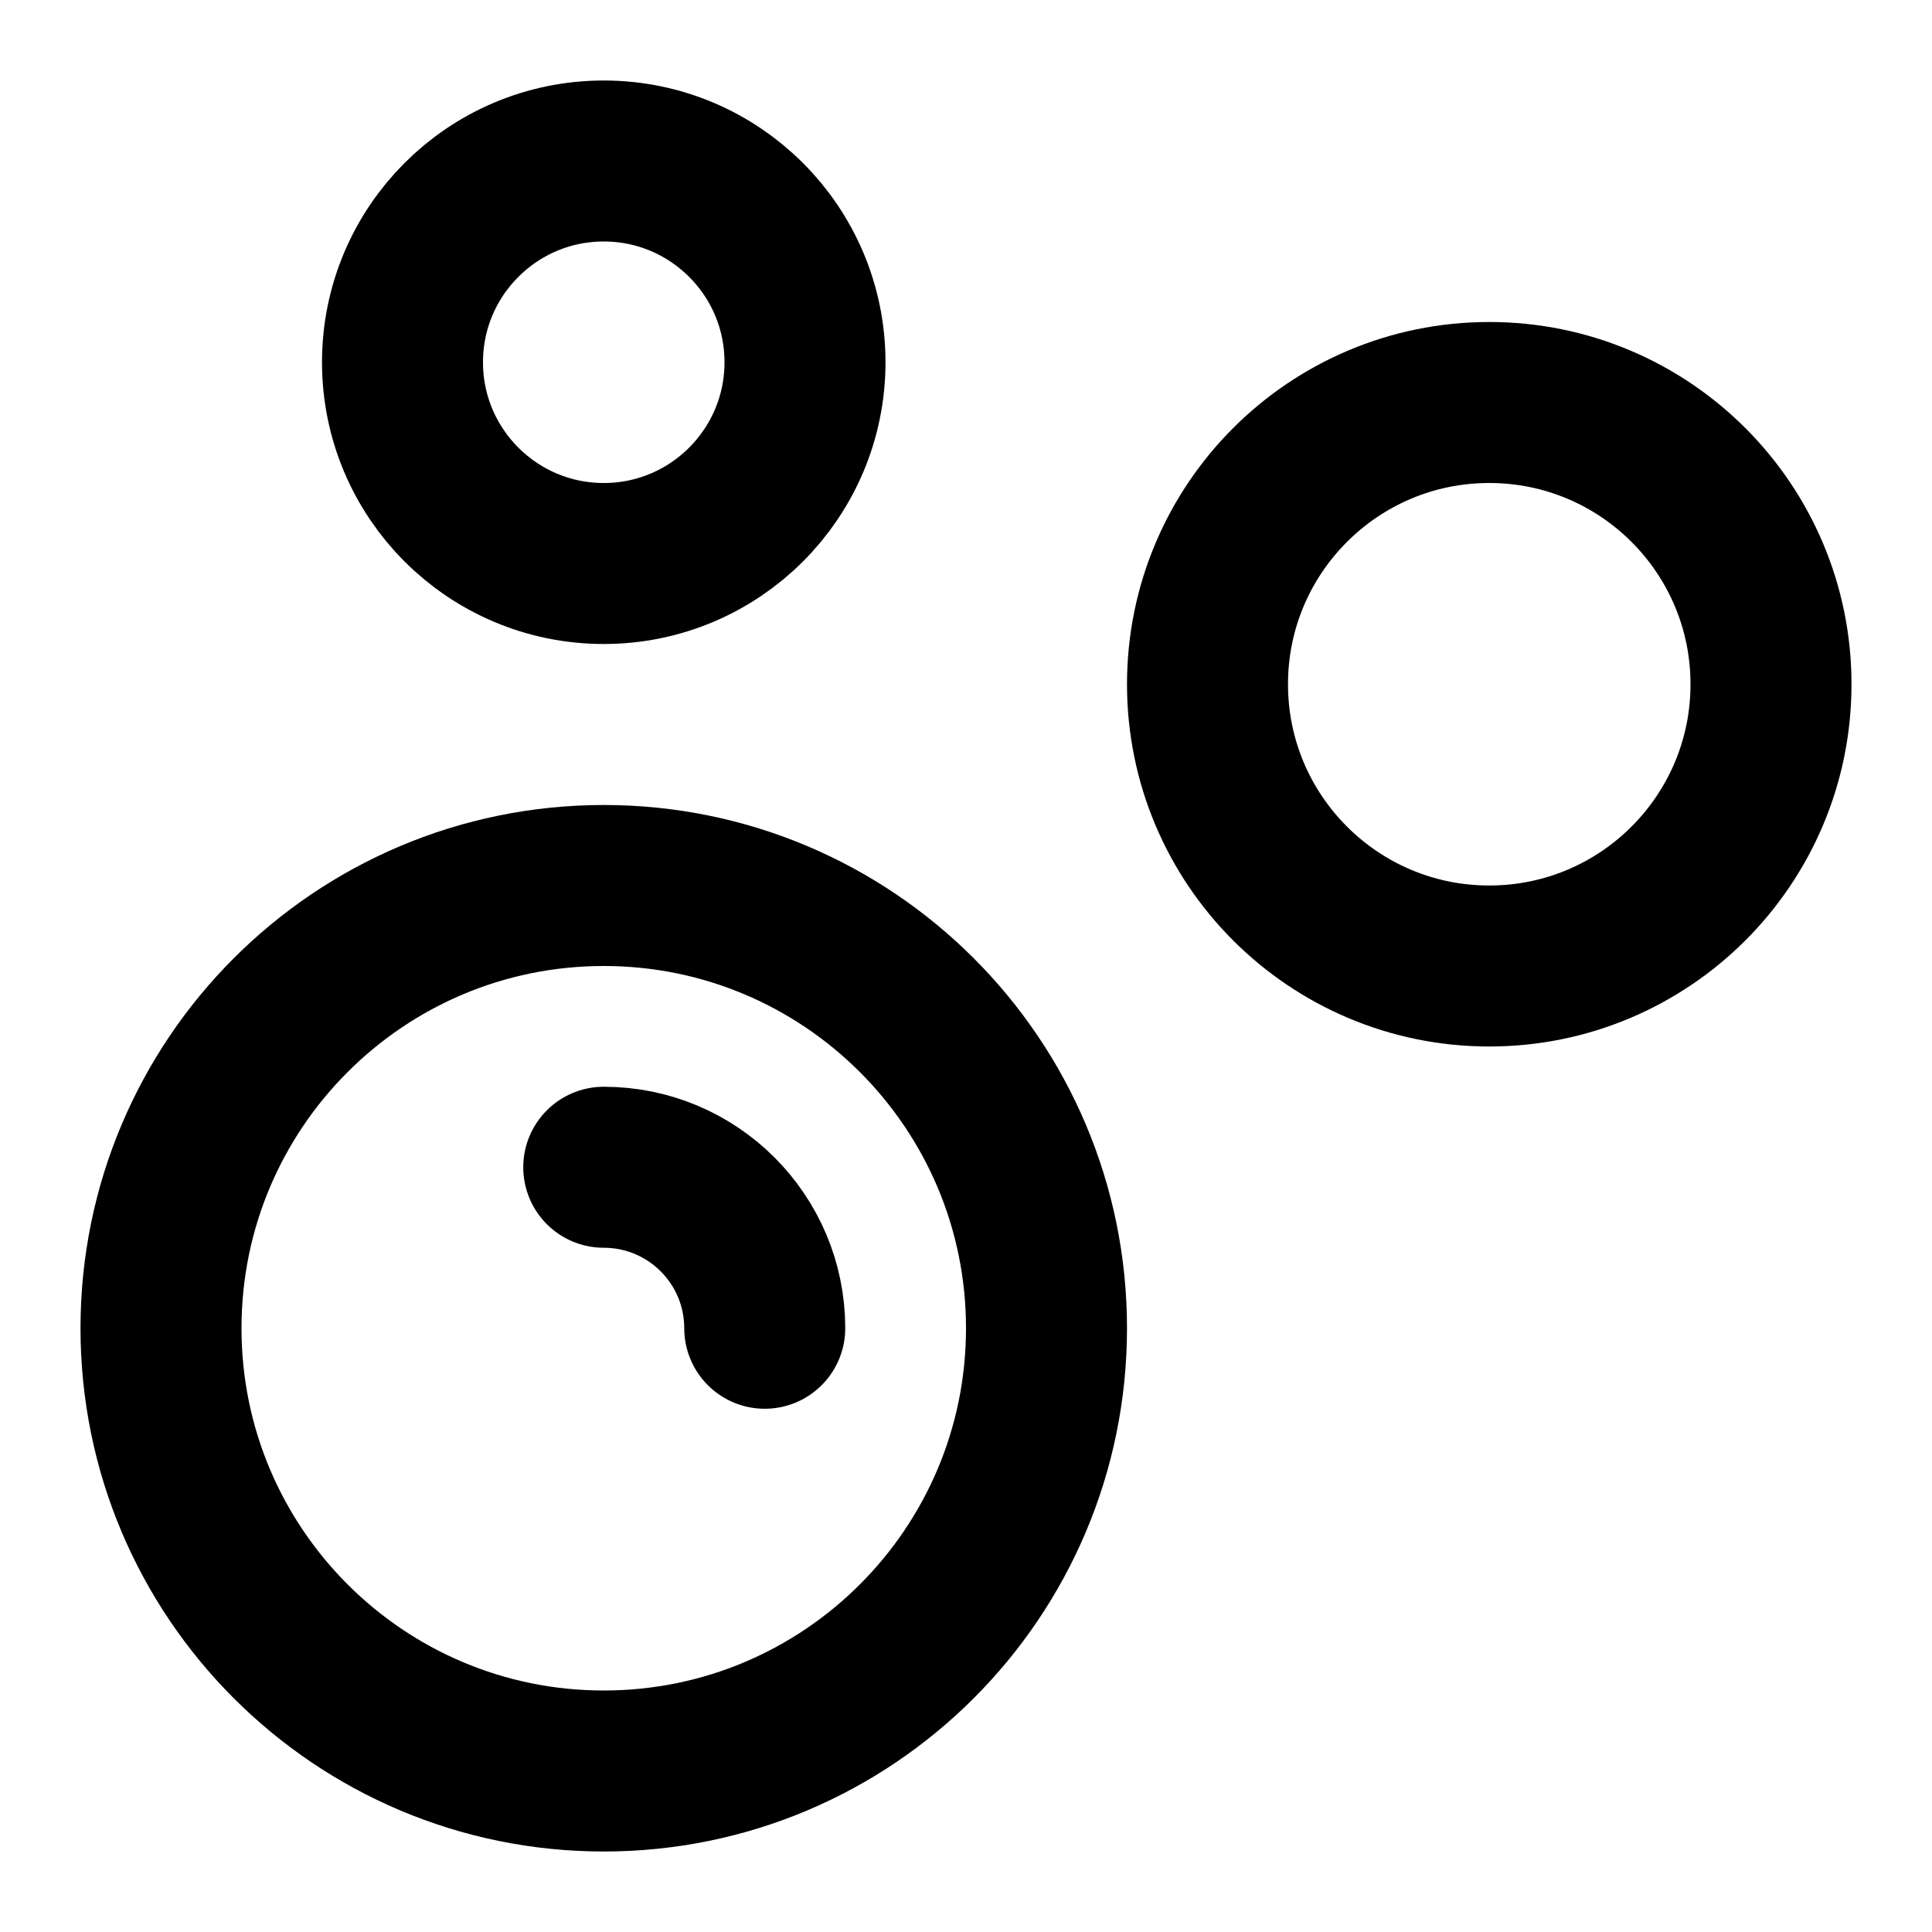
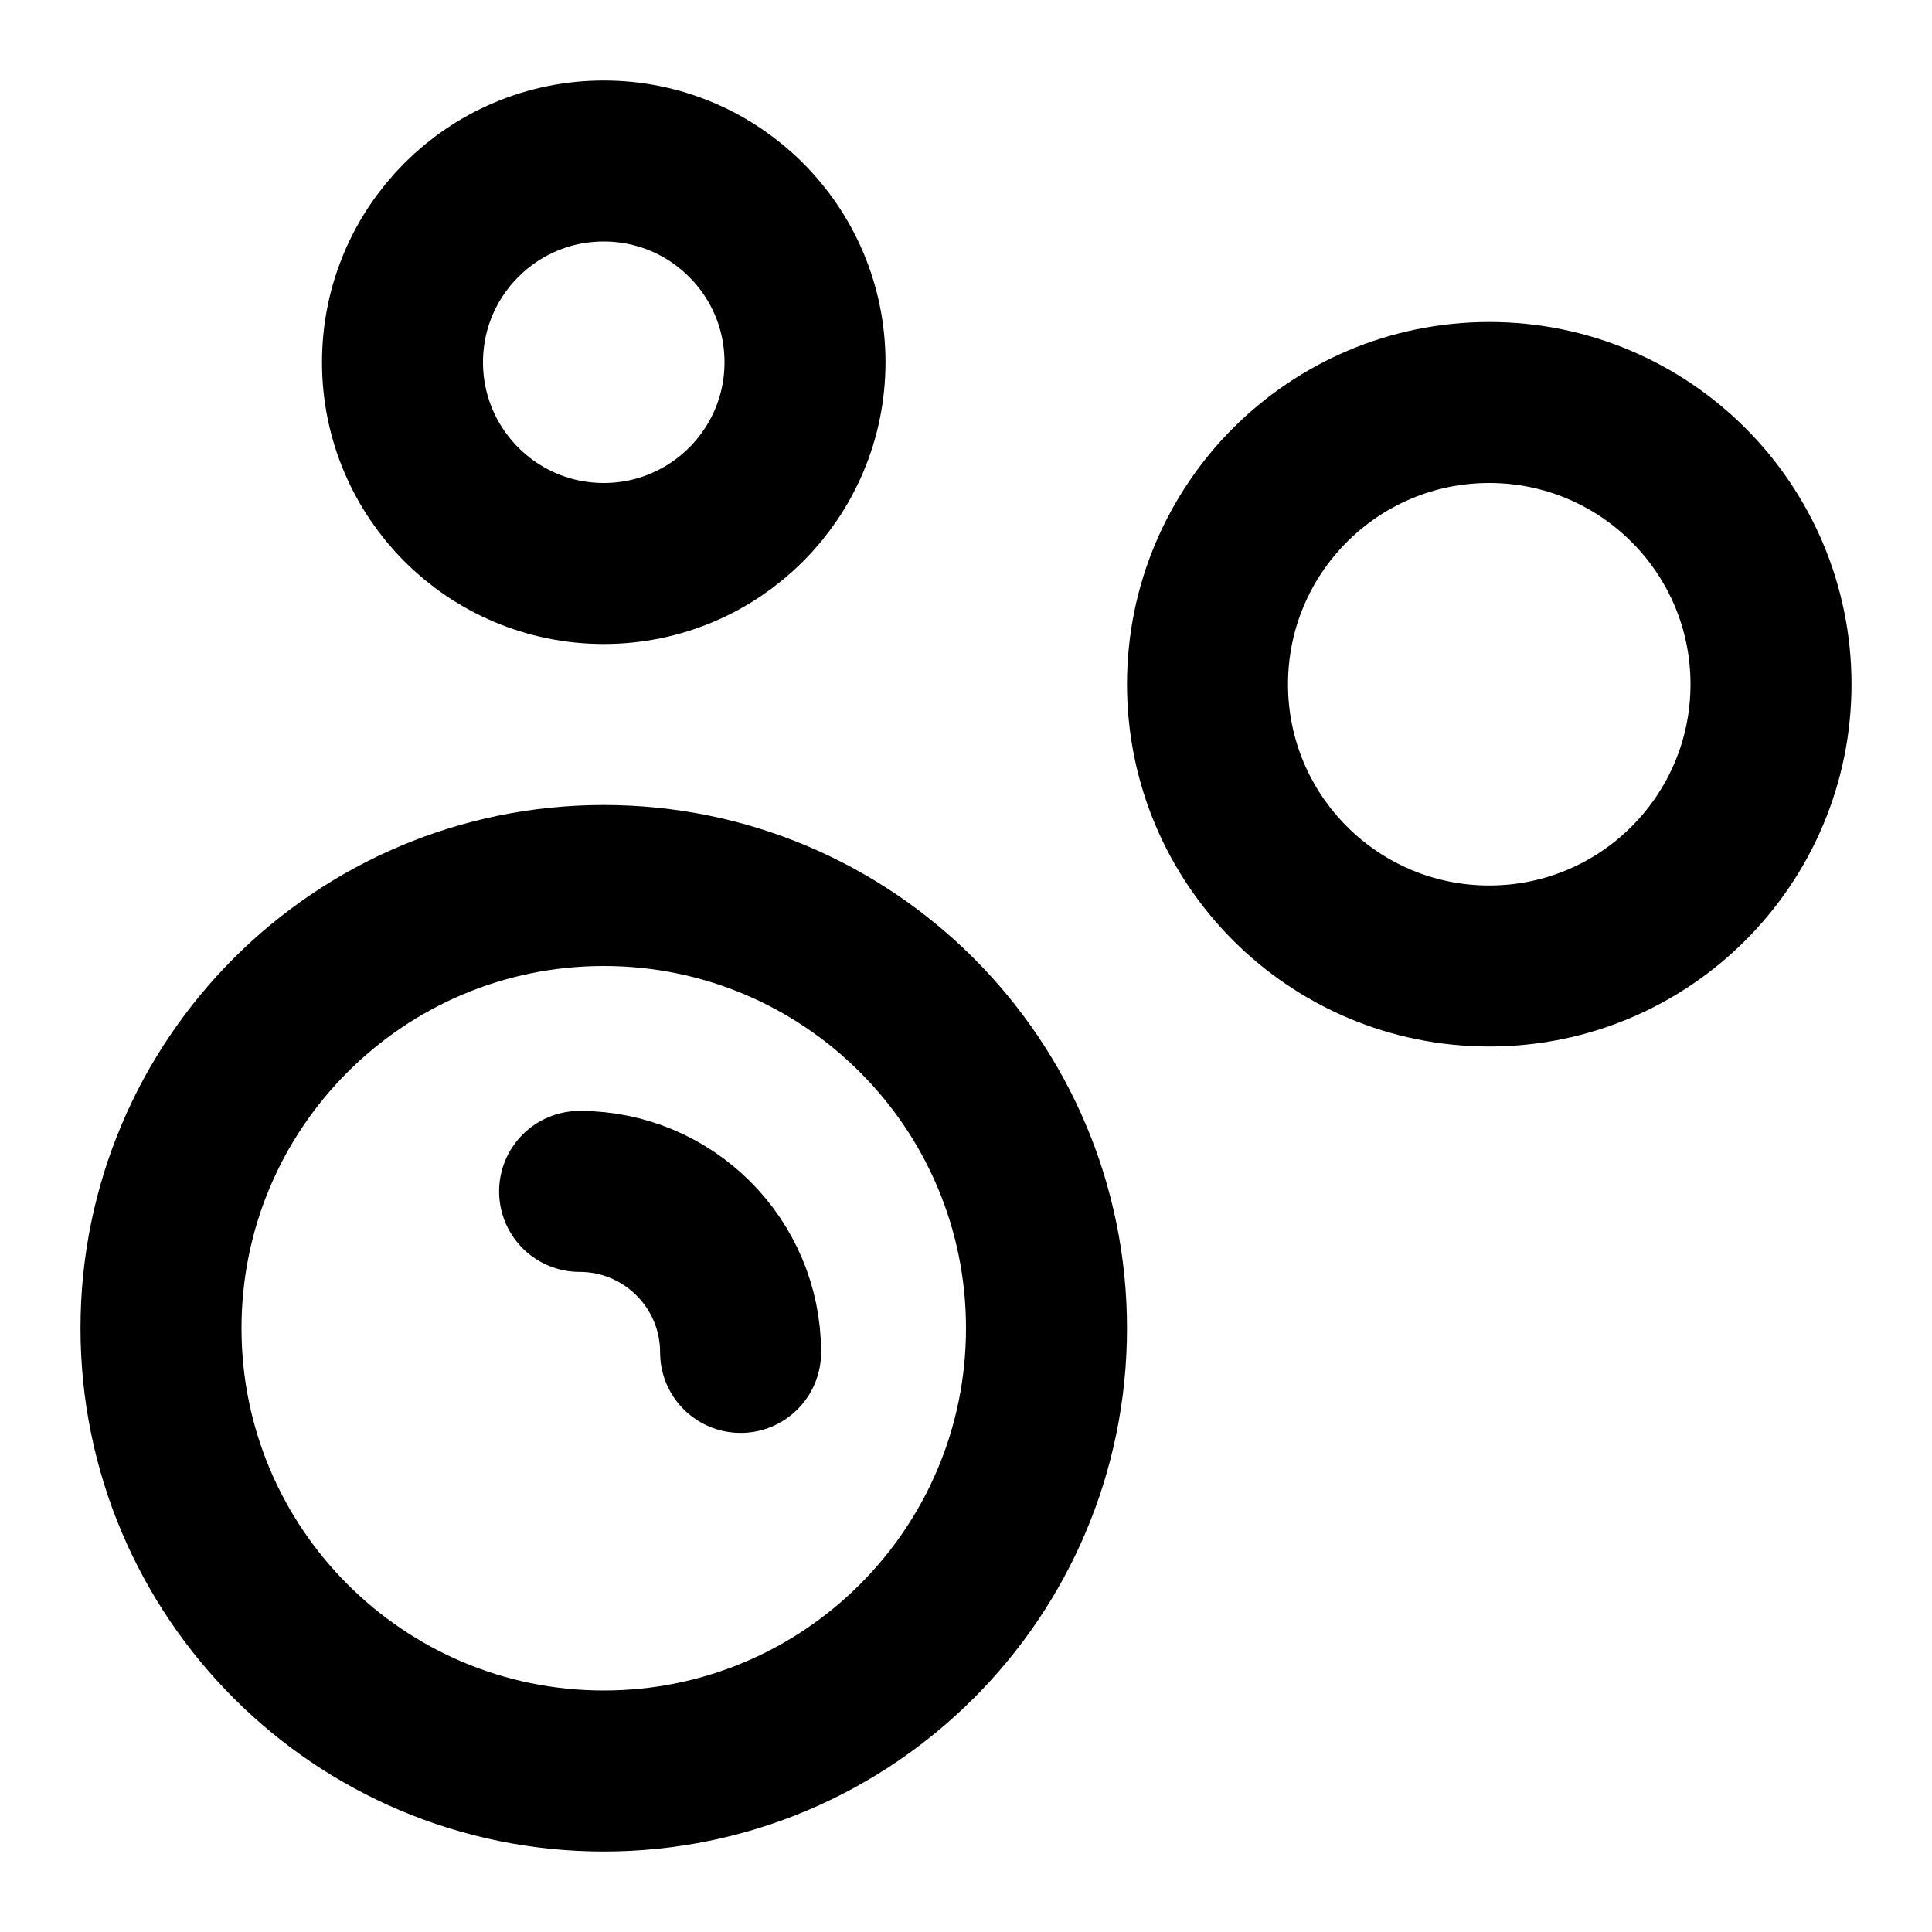
<svg xmlns="http://www.w3.org/2000/svg" width="24" height="24" viewBox="0 0 24 24" fill="none" stroke="currentColor" stroke-width="2" stroke-linecap="round" stroke-linejoin="round">
-   <path d="M7.5 14.5a2 2 0 0 1 2 2" />
+   <path d="M7.2 14.8a2 2 0 0 1 2 2" />
  <circle cx="18.5" cy="8.5" r="3.5" />
  <circle cx="7.5" cy="16.5" r="5.5" />
  <circle cx="7.5" cy="4.5" r="2.5" />
</svg>
